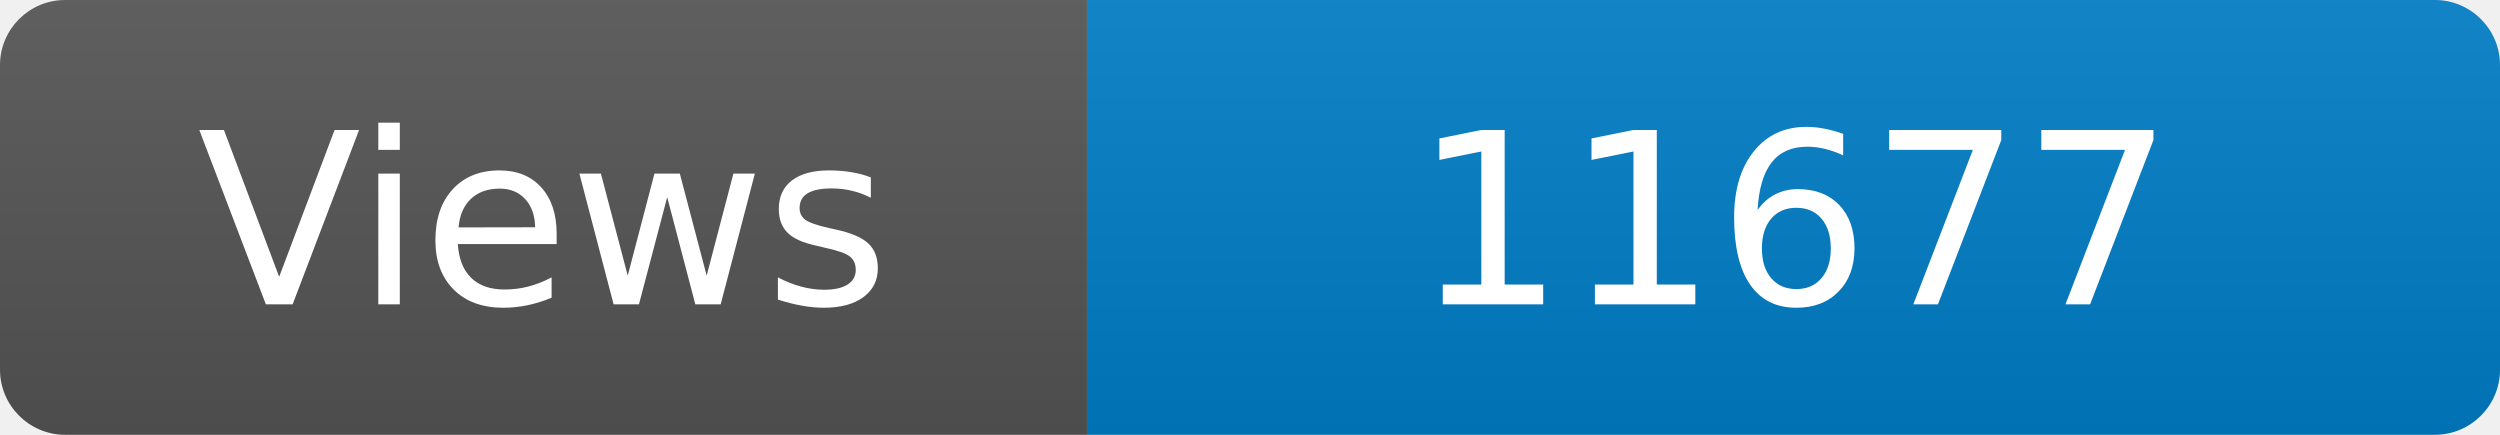
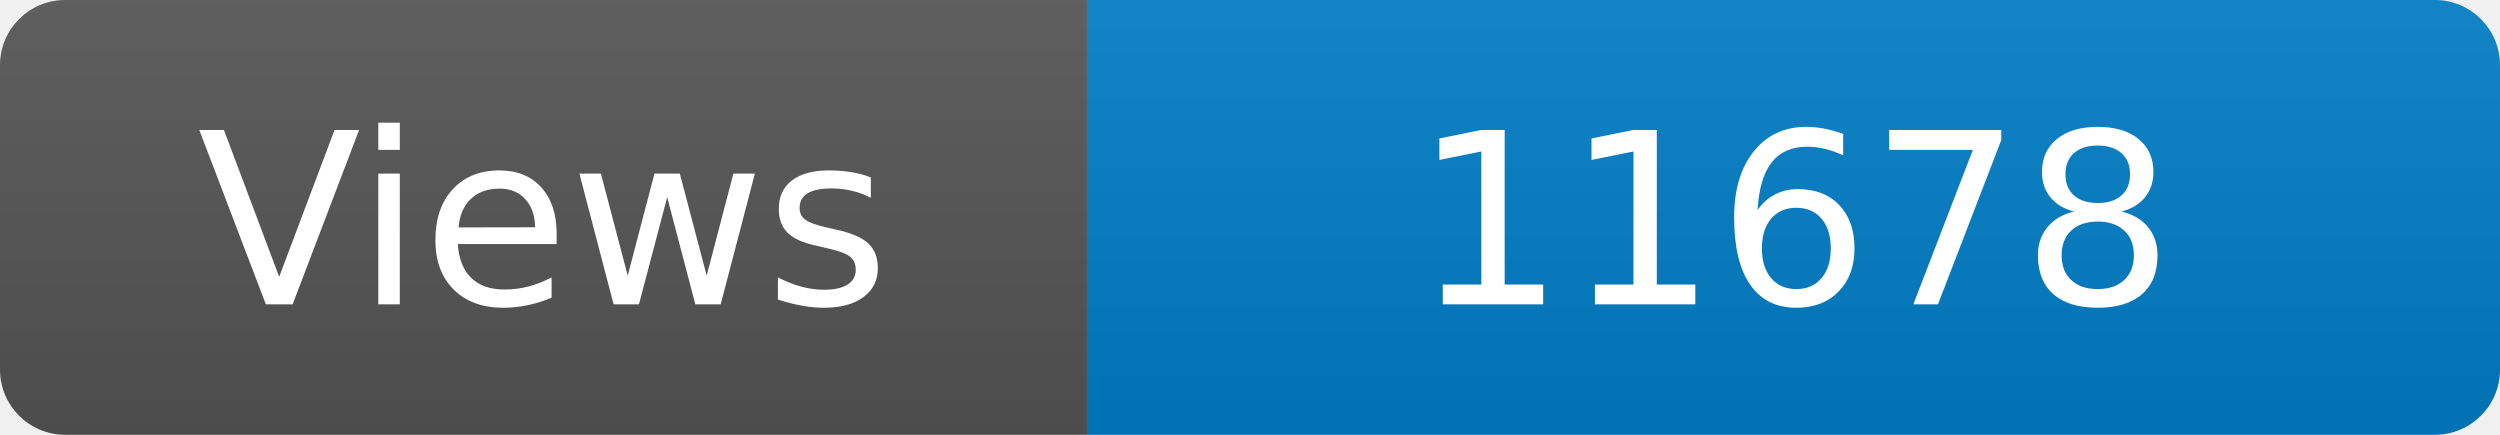
<svg xmlns="http://www.w3.org/2000/svg" width="115" height="20" role="img" aria-label="Maintained?: yes">
  <linearGradient id="s" x2="0" y2="100%">
    <stop offset="0" stop-color="#bbb" stop-opacity=".1" />
    <stop offset="1" stop-opacity=".1" />
  </linearGradient>
  <clipPath id="r">
    <rect width="115" height="20" rx="3" fill="#fff" />
  </clipPath>
  <g clip-path="url(#r)">
    <rect width="50" height="20" fill="#555" />
    <rect x="50" width="160" height="20" fill="#007ec6" />
    <rect width="115" height="20" fill="url(#s)" />
  </g>
  <g fill="#fff" text-anchor="middle" font-family="Verdana,Geneva,DejaVu Sans,sans-serif" font-size="110">
    <text x="250" y="140" transform="scale(.1)" fill="#fff">Views</text>
-     <text x="825" y="140" transform="scale(.1)" fill="#fff">11677</text>
+     <text x="825" y="140" transform="scale(.1)" fill="#fff">11678</text>
  </g>
</svg>
